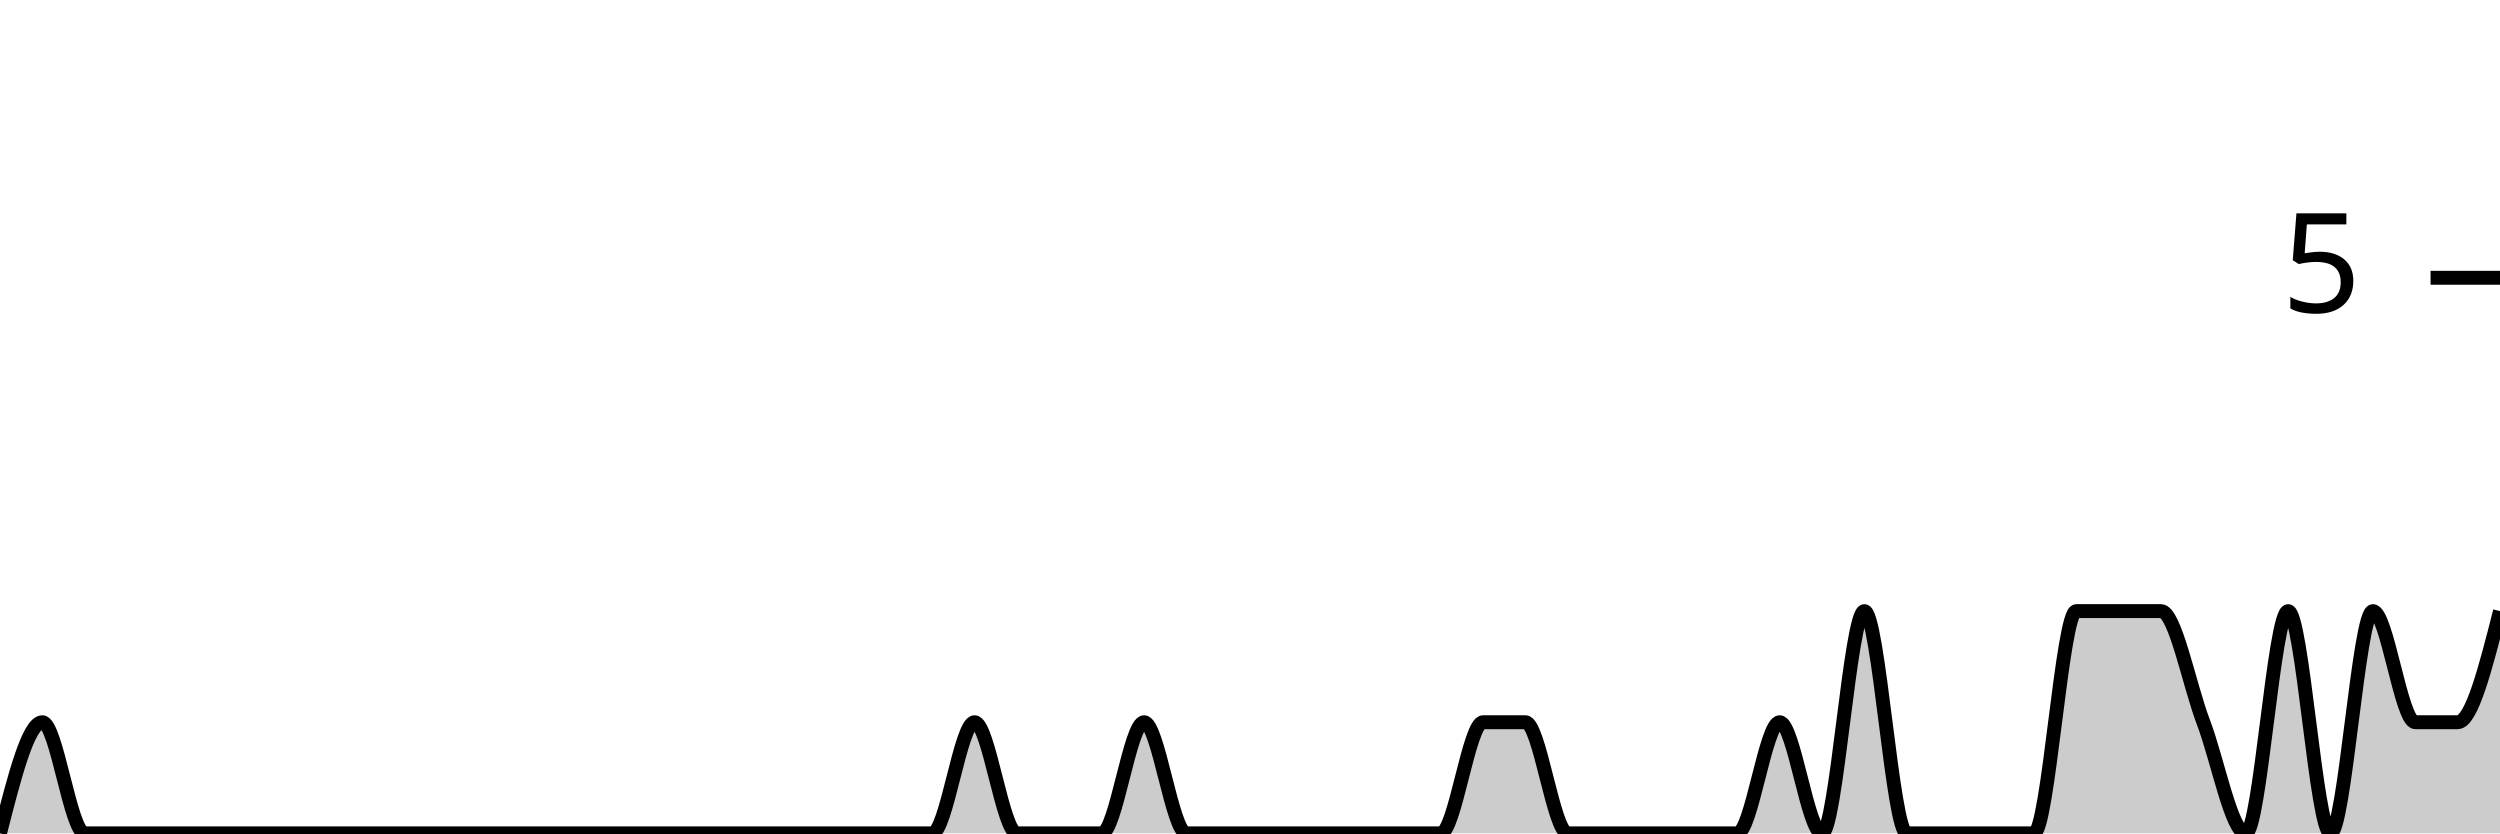
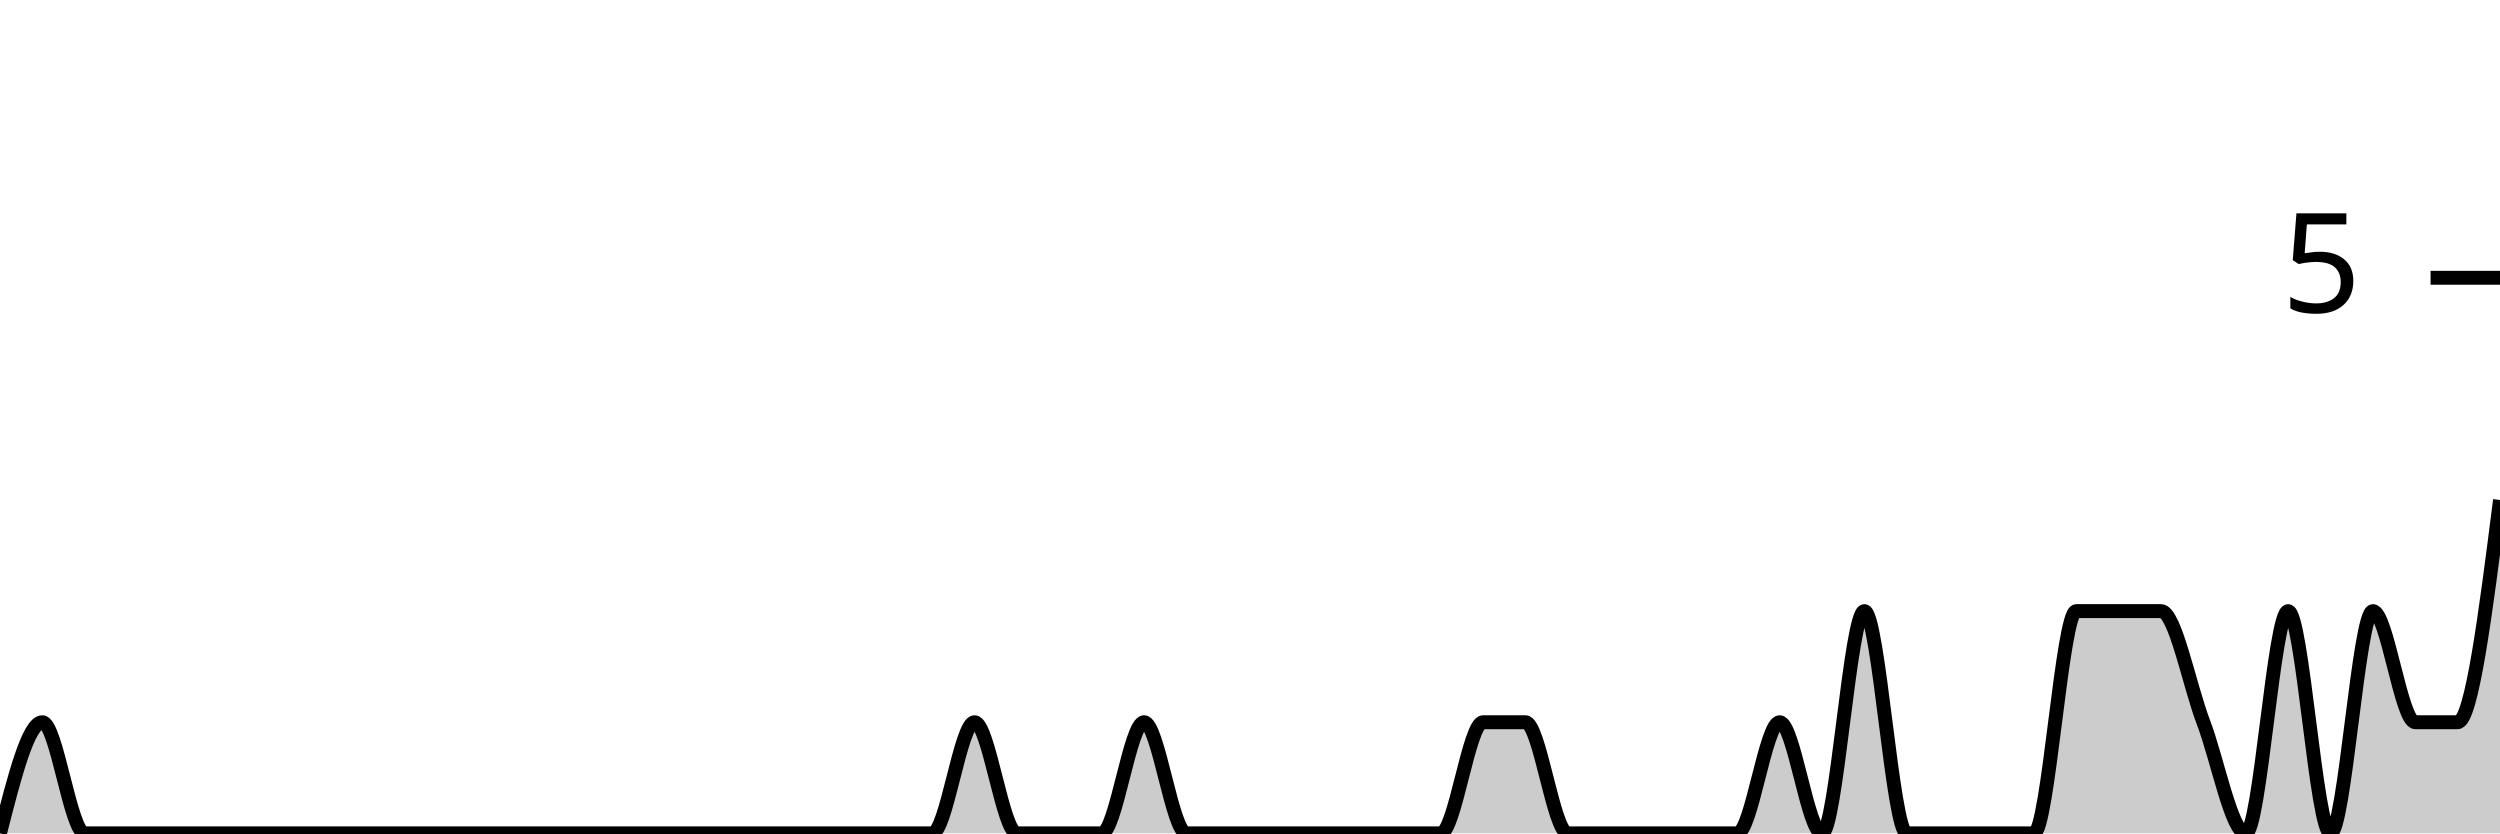
<svg xmlns="http://www.w3.org/2000/svg" viewBox="0 0 180 60">
  <g transform="translate(0,20)">
-     <path class="area" fill="rgba(0, 0, 0, 0.2)" d="M0,40C1.017,36,2.034,32,3.051,32C4.068,32,5.085,40,6.102,40C7.119,40,8.136,40,9.153,40C10.169,40,11.186,40,12.203,40C13.22,40,14.237,40,15.254,40C16.271,40,17.288,40,18.305,40C19.322,40,20.339,40,21.356,40C22.373,40,23.39,40,24.407,40C25.424,40,26.441,40,27.458,40C28.475,40,29.492,40,30.508,40C31.525,40,32.542,40,33.559,40C34.576,40,35.593,40,36.61,40C37.627,40,38.644,40,39.661,40C40.678,40,41.695,40,42.712,40C43.729,40,44.746,40,45.763,40C46.78,40,47.797,40,48.814,40C49.831,40,50.847,40,51.864,40C52.881,40,53.898,40,54.915,40C55.932,40,56.949,40,57.966,40C58.983,40,60,40,61.017,40C62.034,40,63.051,40,64.068,40C65.085,40,66.102,40,67.119,40C68.136,40,69.153,32,70.169,32C71.186,32,72.203,40,73.22,40C74.237,40,75.254,40,76.271,40C77.288,40,78.305,40,79.322,40C80.339,40,81.356,32,82.373,32C83.39,32,84.407,40,85.424,40C86.441,40,87.458,40,88.475,40C89.492,40,90.508,40,91.525,40C92.542,40,93.559,40,94.576,40C95.593,40,96.61,40,97.627,40C98.644,40,99.661,40,100.678,40C101.695,40,102.712,40,103.729,40C104.746,40,105.763,32,106.78,32C107.797,32,108.814,32,109.831,32C110.847,32,111.864,40,112.881,40C113.898,40,114.915,40,115.932,40C116.949,40,117.966,40,118.983,40C120,40,121.017,40,122.034,40C123.051,40,124.068,40,125.085,40C126.102,40,127.119,32,128.136,32C129.153,32,130.169,40,131.186,40C132.203,40,133.22,24,134.237,24C135.254,24,136.271,40,137.288,40C138.305,40,139.322,40,140.339,40C141.356,40,142.373,40,143.39,40C144.407,40,145.424,40,146.441,40C147.458,40,148.475,24,149.492,24C150.508,24,151.525,24,152.542,24C153.559,24,154.576,24,155.593,24C156.61,24,157.627,29.333,158.644,32C159.661,34.667,160.678,40,161.695,40C162.712,40,163.729,24,164.746,24C165.763,24,166.78,40,167.797,40C168.814,40,169.831,24,170.847,24C171.864,24,172.881,32,173.898,32C174.915,32,175.932,32,176.949,32C177.966,32,178.983,28,180,24L180,40C178.983,40,177.966,40,176.949,40C175.932,40,174.915,40,173.898,40C172.881,40,171.864,40,170.847,40C169.831,40,168.814,40,167.797,40C166.78,40,165.763,40,164.746,40C163.729,40,162.712,40,161.695,40C160.678,40,159.661,40,158.644,40C157.627,40,156.61,40,155.593,40C154.576,40,153.559,40,152.542,40C151.525,40,150.508,40,149.492,40C148.475,40,147.458,40,146.441,40C145.424,40,144.407,40,143.39,40C142.373,40,141.356,40,140.339,40C139.322,40,138.305,40,137.288,40C136.271,40,135.254,40,134.237,40C133.22,40,132.203,40,131.186,40C130.169,40,129.153,40,128.136,40C127.119,40,126.102,40,125.085,40C124.068,40,123.051,40,122.034,40C121.017,40,120,40,118.983,40C117.966,40,116.949,40,115.932,40C114.915,40,113.898,40,112.881,40C111.864,40,110.847,40,109.831,40C108.814,40,107.797,40,106.78,40C105.763,40,104.746,40,103.729,40C102.712,40,101.695,40,100.678,40C99.661,40,98.644,40,97.627,40C96.61,40,95.593,40,94.576,40C93.559,40,92.542,40,91.525,40C90.508,40,89.492,40,88.475,40C87.458,40,86.441,40,85.424,40C84.407,40,83.39,40,82.373,40C81.356,40,80.339,40,79.322,40C78.305,40,77.288,40,76.271,40C75.254,40,74.237,40,73.22,40C72.203,40,71.186,40,70.169,40C69.153,40,68.136,40,67.119,40C66.102,40,65.085,40,64.068,40C63.051,40,62.034,40,61.017,40C60,40,58.983,40,57.966,40C56.949,40,55.932,40,54.915,40C53.898,40,52.881,40,51.864,40C50.847,40,49.831,40,48.814,40C47.797,40,46.78,40,45.763,40C44.746,40,43.729,40,42.712,40C41.695,40,40.678,40,39.661,40C38.644,40,37.627,40,36.61,40C35.593,40,34.576,40,33.559,40C32.542,40,31.525,40,30.508,40C29.492,40,28.475,40,27.458,40C26.441,40,25.424,40,24.407,40C23.39,40,22.373,40,21.356,40C20.339,40,19.322,40,18.305,40C17.288,40,16.271,40,15.254,40C14.237,40,13.22,40,12.203,40C11.186,40,10.169,40,9.153,40C8.136,40,7.119,40,6.102,40C5.085,40,4.068,40,3.051,40C2.034,40,1.017,40,0,40Z" />
-     <path class="line" stroke="black" fill="none" d="M0,40C1.017,36,2.034,32,3.051,32C4.068,32,5.085,40,6.102,40C7.119,40,8.136,40,9.153,40C10.169,40,11.186,40,12.203,40C13.22,40,14.237,40,15.254,40C16.271,40,17.288,40,18.305,40C19.322,40,20.339,40,21.356,40C22.373,40,23.39,40,24.407,40C25.424,40,26.441,40,27.458,40C28.475,40,29.492,40,30.508,40C31.525,40,32.542,40,33.559,40C34.576,40,35.593,40,36.61,40C37.627,40,38.644,40,39.661,40C40.678,40,41.695,40,42.712,40C43.729,40,44.746,40,45.763,40C46.78,40,47.797,40,48.814,40C49.831,40,50.847,40,51.864,40C52.881,40,53.898,40,54.915,40C55.932,40,56.949,40,57.966,40C58.983,40,60,40,61.017,40C62.034,40,63.051,40,64.068,40C65.085,40,66.102,40,67.119,40C68.136,40,69.153,32,70.169,32C71.186,32,72.203,40,73.22,40C74.237,40,75.254,40,76.271,40C77.288,40,78.305,40,79.322,40C80.339,40,81.356,32,82.373,32C83.39,32,84.407,40,85.424,40C86.441,40,87.458,40,88.475,40C89.492,40,90.508,40,91.525,40C92.542,40,93.559,40,94.576,40C95.593,40,96.61,40,97.627,40C98.644,40,99.661,40,100.678,40C101.695,40,102.712,40,103.729,40C104.746,40,105.763,32,106.78,32C107.797,32,108.814,32,109.831,32C110.847,32,111.864,40,112.881,40C113.898,40,114.915,40,115.932,40C116.949,40,117.966,40,118.983,40C120,40,121.017,40,122.034,40C123.051,40,124.068,40,125.085,40C126.102,40,127.119,32,128.136,32C129.153,32,130.169,40,131.186,40C132.203,40,133.22,24,134.237,24C135.254,24,136.271,40,137.288,40C138.305,40,139.322,40,140.339,40C141.356,40,142.373,40,143.39,40C144.407,40,145.424,40,146.441,40C147.458,40,148.475,24,149.492,24C150.508,24,151.525,24,152.542,24C153.559,24,154.576,24,155.593,24C156.61,24,157.627,29.333,158.644,32C159.661,34.667,160.678,40,161.695,40C162.712,40,163.729,24,164.746,24C165.763,24,166.78,40,167.797,40C168.814,40,169.831,24,170.847,24C171.864,24,172.881,32,173.898,32C174.915,32,175.932,32,176.949,32C177.966,32,178.983,28,180,24" />
+     <path class="area" fill="rgba(0, 0, 0, 0.2)" d="M0,40C1.017,36,2.034,32,3.051,32C4.068,32,5.085,40,6.102,40C7.119,40,8.136,40,9.153,40C10.169,40,11.186,40,12.203,40C13.22,40,14.237,40,15.254,40C16.271,40,17.288,40,18.305,40C19.322,40,20.339,40,21.356,40C22.373,40,23.39,40,24.407,40C25.424,40,26.441,40,27.458,40C28.475,40,29.492,40,30.508,40C31.525,40,32.542,40,33.559,40C34.576,40,35.593,40,36.61,40C37.627,40,38.644,40,39.661,40C40.678,40,41.695,40,42.712,40C43.729,40,44.746,40,45.763,40C46.78,40,47.797,40,48.814,40C49.831,40,50.847,40,51.864,40C52.881,40,53.898,40,54.915,40C55.932,40,56.949,40,57.966,40C58.983,40,60,40,61.017,40C62.034,40,63.051,40,64.068,40C65.085,40,66.102,40,67.119,40C68.136,40,69.153,32,70.169,32C71.186,32,72.203,40,73.22,40C74.237,40,75.254,40,76.271,40C77.288,40,78.305,40,79.322,40C80.339,40,81.356,32,82.373,32C83.39,32,84.407,40,85.424,40C86.441,40,87.458,40,88.475,40C89.492,40,90.508,40,91.525,40C92.542,40,93.559,40,94.576,40C95.593,40,96.61,40,97.627,40C98.644,40,99.661,40,100.678,40C101.695,40,102.712,40,103.729,40C104.746,40,105.763,32,106.78,32C107.797,32,108.814,32,109.831,32C110.847,32,111.864,40,112.881,40C113.898,40,114.915,40,115.932,40C116.949,40,117.966,40,118.983,40C120,40,121.017,40,122.034,40C123.051,40,124.068,40,125.085,40C126.102,40,127.119,32,128.136,32C129.153,32,130.169,40,131.186,40C132.203,40,133.22,24,134.237,24C135.254,24,136.271,40,137.288,40C138.305,40,139.322,40,140.339,40C141.356,40,142.373,40,143.39,40C144.407,40,145.424,40,146.441,40C147.458,40,148.475,24,149.492,24C150.508,24,151.525,24,152.542,24C153.559,24,154.576,24,155.593,24C156.61,24,157.627,29.333,158.644,32C159.661,34.667,160.678,40,161.695,40C162.712,40,163.729,24,164.746,24C165.763,24,166.78,40,167.797,40C168.814,40,169.831,24,170.847,24C171.864,24,172.881,32,173.898,32C174.915,32,175.932,32,176.949,32C177.966,32,178.983,24,180,16L180,40C178.983,40,177.966,40,176.949,40C175.932,40,174.915,40,173.898,40C172.881,40,171.864,40,170.847,40C169.831,40,168.814,40,167.797,40C166.78,40,165.763,40,164.746,40C163.729,40,162.712,40,161.695,40C160.678,40,159.661,40,158.644,40C157.627,40,156.61,40,155.593,40C154.576,40,153.559,40,152.542,40C151.525,40,150.508,40,149.492,40C148.475,40,147.458,40,146.441,40C145.424,40,144.407,40,143.39,40C142.373,40,141.356,40,140.339,40C139.322,40,138.305,40,137.288,40C136.271,40,135.254,40,134.237,40C133.22,40,132.203,40,131.186,40C130.169,40,129.153,40,128.136,40C127.119,40,126.102,40,125.085,40C124.068,40,123.051,40,122.034,40C121.017,40,120,40,118.983,40C117.966,40,116.949,40,115.932,40C114.915,40,113.898,40,112.881,40C111.864,40,110.847,40,109.831,40C108.814,40,107.797,40,106.78,40C105.763,40,104.746,40,103.729,40C102.712,40,101.695,40,100.678,40C99.661,40,98.644,40,97.627,40C96.61,40,95.593,40,94.576,40C93.559,40,92.542,40,91.525,40C90.508,40,89.492,40,88.475,40C87.458,40,86.441,40,85.424,40C84.407,40,83.39,40,82.373,40C81.356,40,80.339,40,79.322,40C78.305,40,77.288,40,76.271,40C75.254,40,74.237,40,73.22,40C72.203,40,71.186,40,70.169,40C69.153,40,68.136,40,67.119,40C66.102,40,65.085,40,64.068,40C63.051,40,62.034,40,61.017,40C60,40,58.983,40,57.966,40C56.949,40,55.932,40,54.915,40C53.898,40,52.881,40,51.864,40C50.847,40,49.831,40,48.814,40C47.797,40,46.78,40,45.763,40C44.746,40,43.729,40,42.712,40C41.695,40,40.678,40,39.661,40C38.644,40,37.627,40,36.61,40C35.593,40,34.576,40,33.559,40C32.542,40,31.525,40,30.508,40C29.492,40,28.475,40,27.458,40C26.441,40,25.424,40,24.407,40C23.39,40,22.373,40,21.356,40C20.339,40,19.322,40,18.305,40C17.288,40,16.271,40,15.254,40C14.237,40,13.22,40,12.203,40C11.186,40,10.169,40,9.153,40C8.136,40,7.119,40,6.102,40C5.085,40,4.068,40,3.051,40C2.034,40,1.017,40,0,40Z" />
+     <path class="line" stroke="black" fill="none" d="M0,40C1.017,36,2.034,32,3.051,32C4.068,32,5.085,40,6.102,40C7.119,40,8.136,40,9.153,40C10.169,40,11.186,40,12.203,40C13.22,40,14.237,40,15.254,40C16.271,40,17.288,40,18.305,40C19.322,40,20.339,40,21.356,40C22.373,40,23.39,40,24.407,40C25.424,40,26.441,40,27.458,40C28.475,40,29.492,40,30.508,40C31.525,40,32.542,40,33.559,40C34.576,40,35.593,40,36.61,40C37.627,40,38.644,40,39.661,40C40.678,40,41.695,40,42.712,40C43.729,40,44.746,40,45.763,40C46.78,40,47.797,40,48.814,40C49.831,40,50.847,40,51.864,40C52.881,40,53.898,40,54.915,40C55.932,40,56.949,40,57.966,40C58.983,40,60,40,61.017,40C62.034,40,63.051,40,64.068,40C65.085,40,66.102,40,67.119,40C68.136,40,69.153,32,70.169,32C71.186,32,72.203,40,73.22,40C74.237,40,75.254,40,76.271,40C77.288,40,78.305,40,79.322,40C80.339,40,81.356,32,82.373,32C83.39,32,84.407,40,85.424,40C86.441,40,87.458,40,88.475,40C89.492,40,90.508,40,91.525,40C92.542,40,93.559,40,94.576,40C95.593,40,96.61,40,97.627,40C98.644,40,99.661,40,100.678,40C101.695,40,102.712,40,103.729,40C104.746,40,105.763,32,106.78,32C107.797,32,108.814,32,109.831,32C110.847,32,111.864,40,112.881,40C113.898,40,114.915,40,115.932,40C116.949,40,117.966,40,118.983,40C120,40,121.017,40,122.034,40C123.051,40,124.068,40,125.085,40C126.102,40,127.119,32,128.136,32C129.153,32,130.169,40,131.186,40C132.203,40,133.22,24,134.237,24C135.254,24,136.271,40,137.288,40C138.305,40,139.322,40,140.339,40C141.356,40,142.373,40,143.39,40C144.407,40,145.424,40,146.441,40C147.458,40,148.475,24,149.492,24C150.508,24,151.525,24,152.542,24C153.559,24,154.576,24,155.593,24C156.61,24,157.627,29.333,158.644,32C159.661,34.667,160.678,40,161.695,40C162.712,40,163.729,24,164.746,24C165.763,24,166.78,40,167.797,40C168.814,40,169.831,24,170.847,24C171.864,24,172.881,32,173.898,32C174.915,32,175.932,32,176.949,32C177.966,32,178.983,24,180,16" />
    <path class="axis-ceiling" stroke-width="1" stroke="black" fill="none" d="M175,0L180,0" />
    <text class="axis-ceiling-label" font-family="sans-serif" text-anchor="end" font-size="10px" x="170" y="2.5">5</text>
  </g>
</svg>
